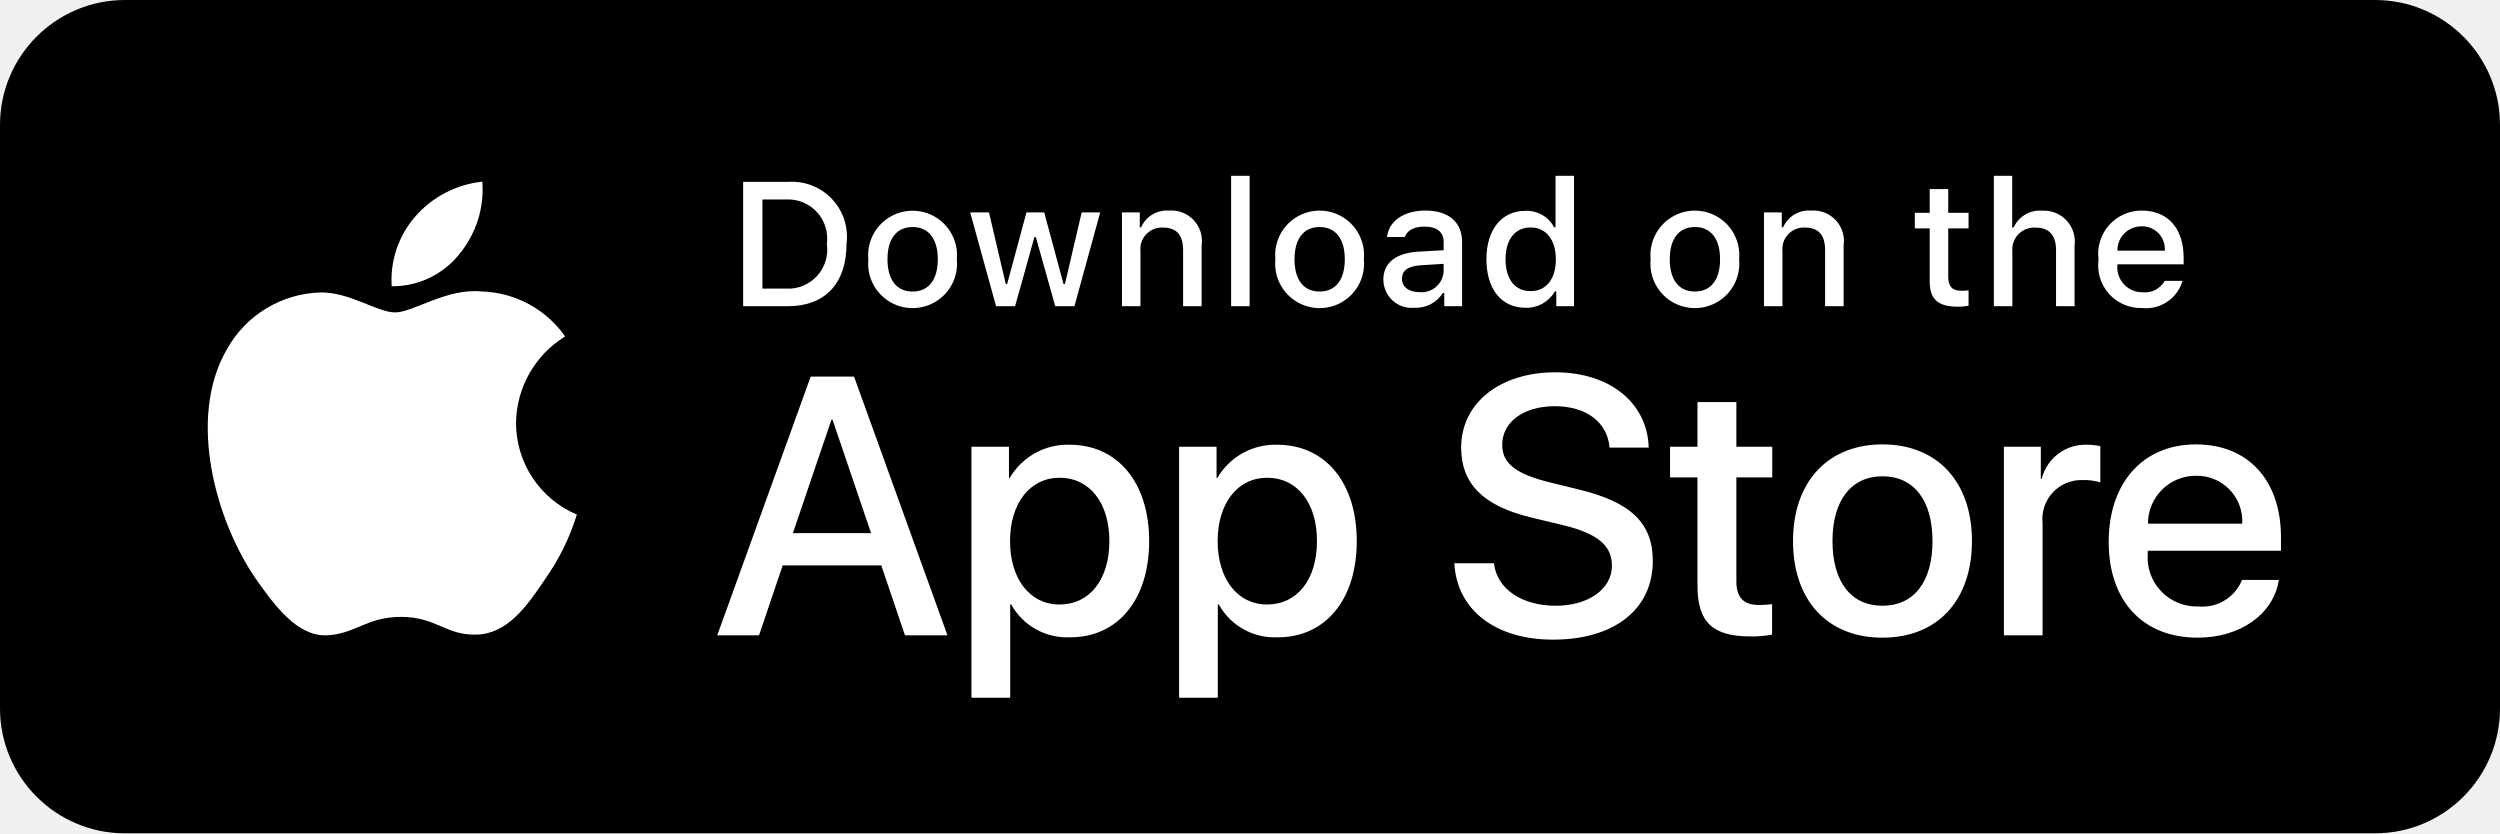
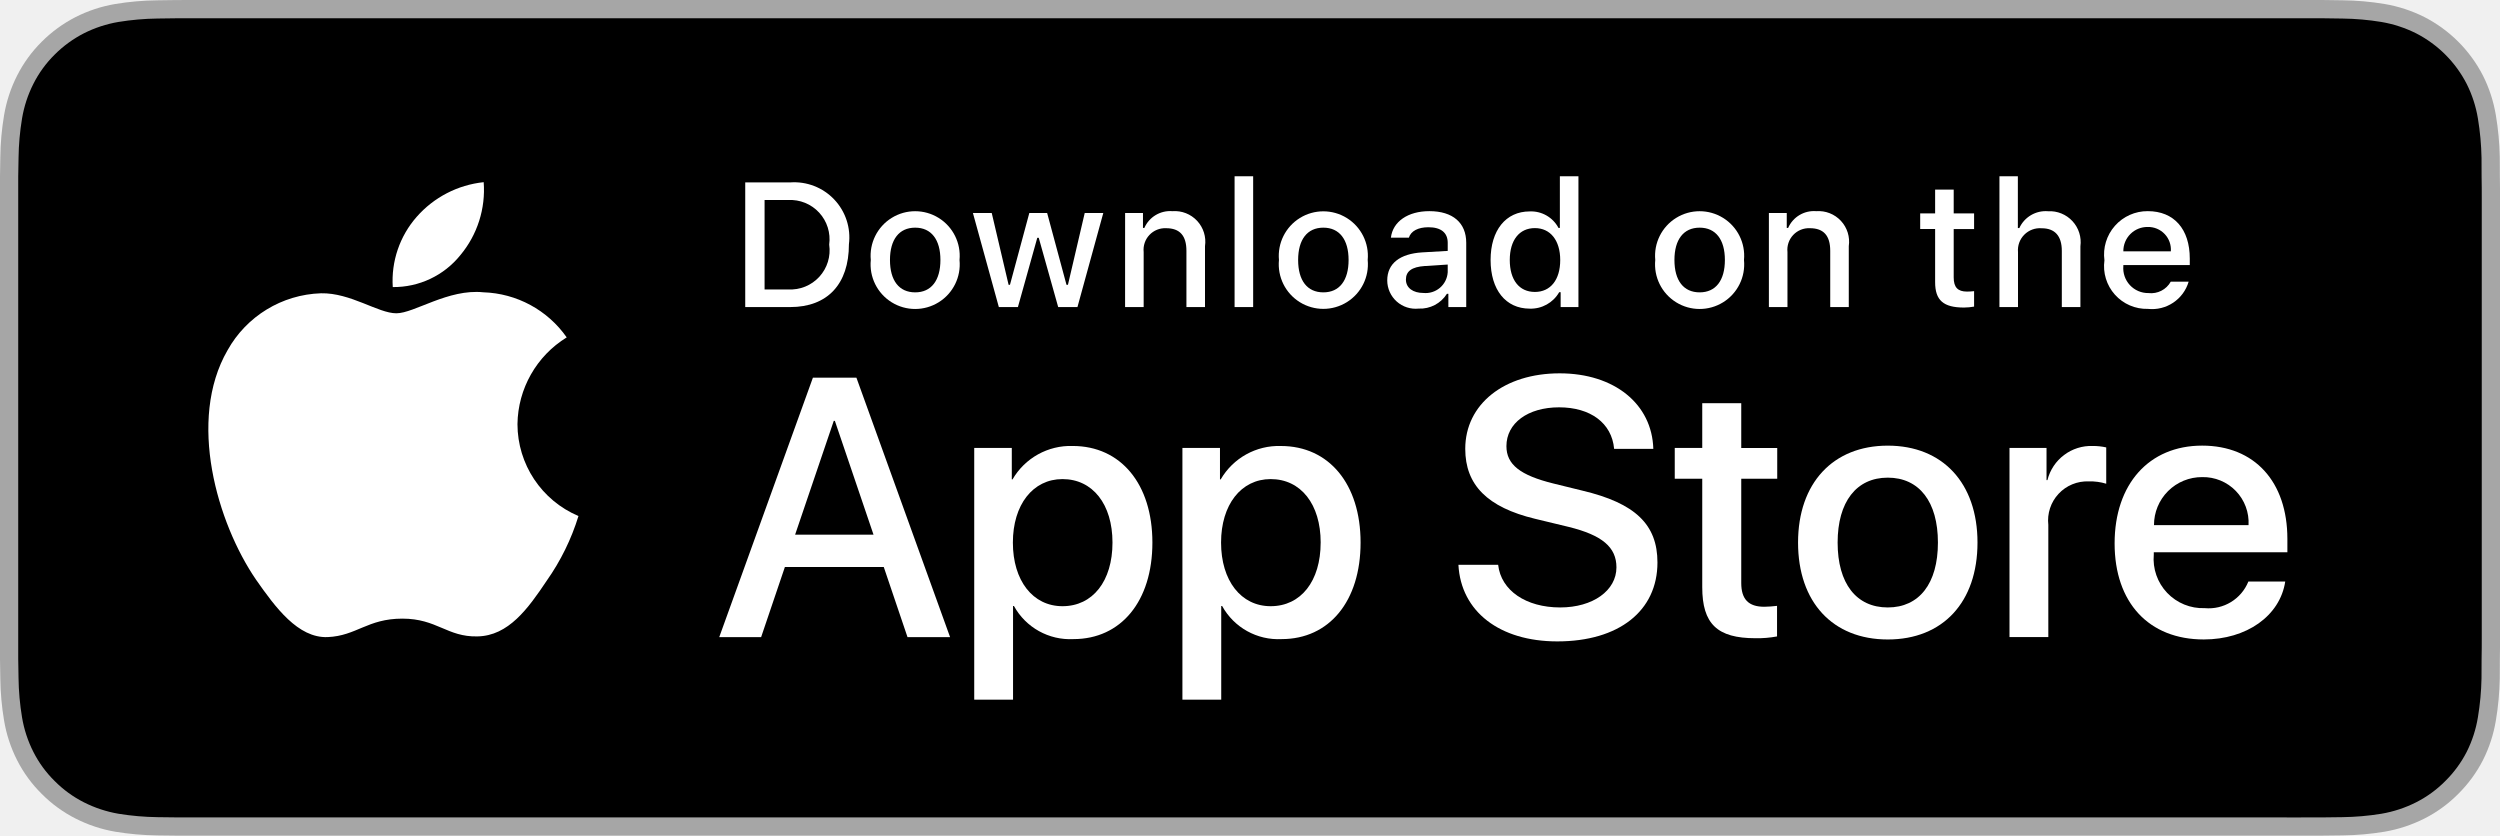
- <svg xmlns="http://www.w3.org/2000/svg" viewBox="0 0 120 40" width="120" height="40">
+ <svg xmlns="http://www.w3.org/2000/svg" id="livetype" width="119.664" height="40" viewBox="0 0 119.664 40">
  <g>
-     <rect width="120" height="40" rx="6" fill="#000" />
-     <path fill="#fff" d="M24.769 20.3a4.949 4.949 0 012.356-4.151 5.066 5.066 0 00-3.99-2.158c-1.68-.176-3.308 1.005-4.164 1.005-.872 0-2.19-.988-3.608-.958a5.315 5.315 0 00-4.473 2.728c-1.934 3.348-.491 8.269 1.361 10.976.927 1.325 2.01 2.805 3.428 2.753 1.387-.058 1.905-.885 3.58-.885 1.658 0 2.144.885 3.59.852 1.489-.025 2.426-1.332 3.32-2.67a10.962 10.962 0 001.52-3.092 4.782 4.782 0 01-2.92-4.4zM22.037 12.21a4.872 4.872 0 001.115-3.49 4.957 4.957 0 00-3.208 1.66 4.636 4.636 0 00-1.143 3.361 4.1 4.1 0 003.236-1.53z" />
-     <g fill="#fff">
-       <path d="M42.302 27.14h-4.733l-1.136 3.356h-2.005l4.484-12.418h2.083l4.483 12.418h-2.039zm-4.243-1.55h3.752l-1.85-5.446h-.051zM55.16 25.97c0 2.813-1.506 4.62-3.779 4.62a3.07 3.07 0 01-2.848-1.583h-.043v4.484h-1.86V21.442h1.8v1.506h.034a3.212 3.212 0 012.883-1.6c2.298 0 3.813 1.816 3.813 4.622zm-1.91 0c0-1.833-.948-3.038-2.393-3.038-1.42 0-2.375 1.23-2.375 3.038 0 1.824.955 3.046 2.375 3.046 1.445 0 2.393-1.197 2.393-3.046zM65.125 25.97c0 2.813-1.506 4.62-3.779 4.62a3.07 3.07 0 01-2.848-1.583h-.043v4.484h-1.859V21.442h1.799v1.506h.034a3.212 3.212 0 012.883-1.6c2.298 0 3.813 1.816 3.813 4.622zm-1.91 0c0-1.833-.948-3.038-2.393-3.038-1.42 0-2.375 1.23-2.375 3.038 0 1.824.955 3.046 2.375 3.046 1.445 0 2.393-1.197 2.393-3.046zM71.71 27.036c.138 1.232 1.335 2.04 2.97 2.04 1.566 0 2.693-.808 2.693-1.919 0-.964-.68-1.54-2.29-1.936l-1.609-.388c-2.28-.55-3.339-1.617-3.339-3.348 0-2.142 1.867-3.614 4.519-3.614 2.624 0 4.423 1.472 4.483 3.614h-1.876c-.112-1.239-1.137-1.987-2.634-1.987s-2.521.757-2.521 1.858c0 .878.654 1.395 2.255 1.79l1.368.336c2.548.603 3.606 1.626 3.606 3.443 0 2.323-1.85 3.778-4.793 3.778-2.754 0-4.614-1.42-4.734-3.667zM83.346 19.3v2.142h1.722v1.472h-1.722v4.991c0 .776.345 1.137 1.102 1.137a5.808 5.808 0 00.611-.043v1.463a5.104 5.104 0 01-1.032.086c-1.833 0-2.548-.689-2.548-2.444v-5.19h-1.316v-1.472h1.316V19.3zM86.065 25.97c0-2.849 1.678-4.639 4.294-4.639 2.625 0 4.295 1.79 4.295 4.639 0 2.856-1.661 4.638-4.295 4.638-2.633 0-4.294-1.782-4.294-4.638zm6.695 0c0-1.954-.895-3.108-2.401-3.108s-2.4 1.162-2.4 3.108c0 1.962.894 3.106 2.4 3.106s2.401-1.144 2.401-3.106zM96.186 21.442h1.773v1.541h.043a2.16 2.16 0 012.177-1.635 2.866 2.866 0 01.637.069v1.738a2.598 2.598 0 00-.835-.112 1.873 1.873 0 00-1.937 2.083v5.37h-1.858zM109.384 27.837c-.25 1.643-1.85 2.771-3.898 2.771-2.634 0-4.269-1.764-4.269-4.595 0-2.84 1.644-4.682 4.19-4.682 2.506 0 4.08 1.72 4.08 4.466v.637h-6.395v.112a2.358 2.358 0 002.436 2.564 2.048 2.048 0 002.09-1.273zm-6.282-2.702h4.526a2.177 2.177 0 00-2.22-2.298 2.292 2.292 0 00-2.306 2.298z" />
+     <g>
+       <g>
+         <path d="M110.135,0H9.535c-.367,0-.729,0-1.095.002-.306.002-.61.008-.919.013A13.215,13.215,0,0,0,5.517.191a6.665,6.665,0,0,0-1.901.627A6.438,6.438,0,0,0,1.998,1.997,6.258,6.258,0,0,0,.819,3.618a6.601,6.601,0,0,0-.625,1.903,12.993,12.993,0,0,0-.179,2.002C.006,7.83.005,8.138,0,8.444V31.559c.005.31.006.611.015.922a12.992,12.992,0,0,0,.179,2.002,6.588,6.588,0,0,0,.625,1.904A6.208,6.208,0,0,0,1.998,38.001a6.274,6.274,0,0,0,1.619,1.179,6.701,6.701,0,0,0,1.901.631,13.455,13.455,0,0,0,2.004.177c.309.007.613.011.919.011C8.806,40,9.168,40,9.535,40H110.135c.359,0,.725,0,1.084-.002.305,0,.617-.004.922-.011a13.279,13.279,0,0,0,2-.177,6.804,6.804,0,0,0,1.908-.631,6.277,6.277,0,0,0,1.617-1.179,6.395,6.395,0,0,0,1.182-1.614,6.604,6.604,0,0,0,.619-1.904,13.506,13.506,0,0,0,.186-2.002c.004-.311.004-.611.004-.922.008-.363.008-.725.008-1.094V9.536c0-.366,0-.729-.008-1.092,0-.307,0-.614-.004-.921a13.507,13.507,0,0,0-.186-2.002,6.618,6.618,0,0,0-.619-1.903,6.466,6.466,0,0,0-2.799-2.8,6.768,6.768,0,0,0-1.908-.627,13.044,13.044,0,0,0-2-.177c-.305-.005-.617-.011-.922-.013-.359-.002-.725-.002-1.084-.002Z" style="fill: #a6a6a6" />
+         <path d="M8.445,39.125c-.305,0-.602-.004-.904-.011a12.687,12.687,0,0,1-1.869-.163,5.884,5.884,0,0,1-1.657-.548,5.406,5.406,0,0,1-1.397-1.017,5.321,5.321,0,0,1-1.021-1.397,5.722,5.722,0,0,1-.543-1.657,12.414,12.414,0,0,1-.167-1.875c-.006-.211-.015-.913-.015-.913V8.444S.882,7.753.888,7.55a12.37,12.37,0,0,1,.166-1.872,5.755,5.755,0,0,1,.543-1.662A5.373,5.373,0,0,1,2.612,2.618,5.565,5.565,0,0,1,4.014,1.595a5.823,5.823,0,0,1,1.653-.544A12.586,12.586,0,0,1,7.543.887L8.445.875H111.214l.913.013a12.385,12.385,0,0,1,1.858.163,5.938,5.938,0,0,1,1.671.548,5.594,5.594,0,0,1,2.415,2.42,5.763,5.763,0,0,1,.535,1.649,12.995,12.995,0,0,1,.174,1.887c.003.283.003.587.003.89.008.375.008.732.008,1.092V30.465c0,.363,0,.718-.008,1.075,0,.325,0,.623-.004.93a12.731,12.731,0,0,1-.171,1.853,5.739,5.739,0,0,1-.54,1.67,5.48,5.48,0,0,1-1.016,1.386,5.413,5.413,0,0,1-1.399,1.022,5.862,5.862,0,0,1-1.668.55,12.542,12.542,0,0,1-1.869.163c-.293.007-.6.011-.897.011l-1.084.002Z" />
+       </g>
+       <g id="_Group_" data-name="&lt;Group&gt;">
+         <g id="_Group_2" data-name="&lt;Group&gt;">
+           <g id="_Group_3" data-name="&lt;Group&gt;">
+             <path id="_Path_" data-name="&lt;Path&gt;" d="M24.769,20.301a4.949,4.949,0,0,1,2.357-4.152,5.066,5.066,0,0,0-3.991-2.158c-1.679-.176-3.307,1.005-4.163,1.005-.872,0-2.19-.987-3.608-.958a5.315,5.315,0,0,0-4.473,2.728c-1.934,3.348-.491,8.269,1.361,10.976.927,1.325,2.01,2.806,3.428,2.753,1.387-.058,1.905-.884,3.579-.884,1.659,0,2.145.884,3.591.851,1.488-.024,2.426-1.331,3.321-2.669a10.962,10.962,0,0,0,1.518-3.093A4.782,4.782,0,0,1,24.769,20.301Z" style="fill: #fff" />
+             <path id="_Path_2" data-name="&lt;Path&gt;" d="M22.037,12.211a4.872,4.872,0,0,0,1.115-3.491,4.957,4.957,0,0,0-3.208,1.66,4.636,4.636,0,0,0-1.144,3.361A4.099,4.099,0,0,0,22.037,12.211Z" style="fill: #fff" />
+           </g>
+         </g>
+         <g>
+           <path d="M42.302,27.14h-4.733l-1.137,3.356H34.427l4.483-12.418h2.083l4.483,12.418H43.438ZM38.059,25.591h3.752l-1.85-5.447h-.052Z" style="fill: #fff" />
+           <path d="M55.16,25.97c0,2.813-1.506,4.621-3.778,4.621a3.069,3.069,0,0,1-2.849-1.584h-.043v4.484h-1.858V21.442H48.43v1.506h.034a3.212,3.212,0,0,1,2.883-1.601C53.645,21.348,55.16,23.164,55.16,25.97Zm-1.91,0c0-1.833-.947-3.038-2.393-3.038-1.42,0-2.375,1.23-2.375,3.038,0,1.824.955,3.046,2.375,3.046C52.302,29.016,53.25,27.819,53.25,25.97Z" style="fill: #fff" />
+           <path d="M65.125,25.97c0,2.813-1.506,4.621-3.778,4.621a3.069,3.069,0,0,1-2.849-1.584h-.043v4.484h-1.858V21.442H58.395v1.506h.034A3.212,3.212,0,0,1,61.312,21.348C63.61,21.348,65.125,23.164,65.125,25.97Zm-1.91,0c0-1.833-.947-3.038-2.393-3.038-1.42,0-2.375,1.23-2.375,3.038,0,1.824.955,3.046,2.375,3.046C62.267,29.016,63.214,27.819,63.214,25.97Z" style="fill: #fff" />
+           <path d="M71.71,27.036c.138,1.231,1.334,2.04,2.969,2.04,1.566,0,2.693-.809,2.693-1.919,0-.964-.68-1.541-2.289-1.937l-1.609-.388c-2.28-.551-3.339-1.617-3.339-3.348,0-2.143,1.867-3.614,4.519-3.614,2.624,0,4.423,1.472,4.483,3.614h-1.876c-.112-1.239-1.137-1.987-2.634-1.987s-2.521.757-2.521,1.858c0,.878.654,1.395,2.255,1.79l1.368.336c2.548.603,3.606,1.626,3.606,3.442,0,2.323-1.851,3.778-4.794,3.778-2.754,0-4.613-1.421-4.733-3.667Z" style="fill: #fff" />
+           <path d="M83.346,19.3v2.143h1.722v1.472H83.346v4.991c0,.775.345,1.137,1.102,1.137a5.808,5.808,0,0,0,.611-.043v1.463a5.104,5.104,0,0,1-1.032.086c-1.833,0-2.548-.688-2.548-2.444V22.914H80.163V21.442H81.479V19.3Z" style="fill: #fff" />
+           <path d="M86.065,25.97c0-2.849,1.678-4.639,4.294-4.639,2.625,0,4.295,1.79,4.295,4.639,0,2.856-1.661,4.639-4.295,4.639C87.726,30.608,86.065,28.826,86.065,25.97Zm6.695,0c0-1.954-.896-3.107-2.401-3.107s-2.4,1.162-2.4,3.107c0,1.962.895,3.106,2.4,3.106S92.76,27.932,92.76,25.97Z" style="fill: #fff" />
+           <path d="M96.186,21.442h1.772v1.541h.043a2.159,2.159,0,0,1,2.178-1.636,2.866,2.866,0,0,1,.637.069v1.738a2.598,2.598,0,0,0-.835-.112,1.873,1.873,0,0,0-1.937,2.083v5.37h-1.858Z" style="fill: #fff" />
+           <path d="M109.384,27.837c-.25,1.644-1.851,2.771-3.898,2.771-2.634,0-4.269-1.765-4.269-4.596,0-2.84,1.644-4.682,4.19-4.682,2.505,0,4.08,1.721,4.08,4.466v.637h-6.395v.112a2.358,2.358,0,0,0,2.436,2.564,2.048,2.048,0,0,0,2.091-1.273Zm-6.282-2.702h4.526a2.177,2.177,0,0,0-2.221-2.298A2.292,2.292,0,0,0,103.102,25.135Z" style="fill: #fff" />
+         </g>
+       </g>
    </g>
-     <g fill="#fff">
-       <path d="M37.826 8.731a2.64 2.64 0 012.808 2.965c0 1.906-1.03 3.002-2.808 3.002h-2.155V8.731zm-1.228 5.123h1.125a1.876 1.876 0 001.967-2.146 1.881 1.881 0 00-1.967-2.134h-1.125zM41.68 12.444a2.133 2.133 0 114.248 0 2.134 2.134 0 11-4.247 0zm3.334 0c0-.976-.439-1.547-1.208-1.547-.773 0-1.207.571-1.207 1.547 0 .984.434 1.55 1.207 1.55.77 0 1.208-.57 1.208-1.55zM51.573 14.698h-.922l-.93-3.317h-.07l-.927 3.317h-.913l-1.242-4.503h.902l.806 3.436h.067l.926-3.436h.852l.926 3.436h.07l.803-3.436h.889zM53.854 10.195h.855v.715h.066a1.348 1.348 0 011.344-.802 1.465 1.465 0 011.559 1.675v2.915h-.889v-2.692c0-.724-.314-1.084-.972-1.084a1.033 1.033 0 00-1.075 1.141v2.635h-.888zM59.094 8.437h.888v6.261h-.888zM61.218 12.444a2.133 2.133 0 114.247 0 2.134 2.134 0 11-4.247 0zm3.333 0c0-.976-.439-1.547-1.208-1.547-.773 0-1.207.571-1.207 1.547 0 .984.434 1.55 1.207 1.55.77 0 1.208-.57 1.208-1.55zM66.4 13.424c0-.81.604-1.278 1.676-1.344l1.22-.07v-.389c0-.476-.315-.744-.922-.744-.497 0-.84.182-.939.5h-.86c.09-.773.818-1.27 1.84-1.27 1.128 0 1.765.563 1.765 1.514v3.077h-.855v-.633h-.07a1.515 1.515 0 01-1.353.707 1.36 1.36 0 01-1.501-1.348zm2.895-.384v-.377l-1.1.07c-.62.042-.9.253-.9.65 0 .405.351.64.834.64a1.062 1.062 0 001.166-.983zM71.348 12.444c0-1.423.732-2.324 1.87-2.324a1.484 1.484 0 011.38.79h.067V8.437h.888v6.261h-.851v-.71h-.07a1.563 1.563 0 01-1.415.785c-1.145 0-1.869-.901-1.869-2.329zm.918 0c0 .955.45 1.53 1.203 1.53.75 0 1.212-.583 1.212-1.526 0-.938-.468-1.53-1.212-1.53-.748 0-1.203.58-1.203 1.526zM79.23 12.444a2.133 2.133 0 114.247 0 2.134 2.134 0 11-4.247 0zm3.333 0c0-.976-.438-1.547-1.208-1.547-.772 0-1.207.571-1.207 1.547 0 .984.435 1.55 1.207 1.55.77 0 1.208-.57 1.208-1.55zM84.67 10.195h.855v.715h.066a1.348 1.348 0 011.344-.802 1.465 1.465 0 011.559 1.675v2.915h-.889v-2.692c0-.724-.314-1.084-.972-1.084a1.033 1.033 0 00-1.075 1.141v2.635h-.888zM93.515 9.074v1.141h.976v.749h-.976v2.315c0 .472.195.678.637.678a2.967 2.967 0 00.339-.021v.74a2.916 2.916 0 01-.484.046c-.988 0-1.381-.348-1.381-1.216v-2.542h-.715v-.749h.715V9.074zM95.705 8.437h.88v2.481h.07a1.386 1.386 0 011.374-.806 1.483 1.483 0 011.55 1.679v2.907h-.889V12.01c0-.72-.335-1.084-.963-1.084a1.052 1.052 0 00-1.134 1.142v2.63h-.888zM104.761 13.482a1.828 1.828 0 01-1.95 1.303 2.045 2.045 0 01-2.081-2.325 2.077 2.077 0 012.076-2.352c1.253 0 2.009.856 2.009 2.27v.31h-3.18v.05a1.19 1.19 0 001.2 1.29 1.08 1.08 0 001.07-.546zm-3.126-1.451h2.275a1.086 1.086 0 00-1.109-1.167 1.152 1.152 0 00-1.166 1.167z" />
+     <g id="_Group_4" data-name="&lt;Group&gt;">
+       <g>
+         <path d="M37.826,8.731a2.64,2.64,0,0,1,2.808,2.965c0,1.906-1.03,3.002-2.808,3.002H35.671V8.731Zm-1.229,5.123h1.125a1.876,1.876,0,0,0,1.968-2.146,1.881,1.881,0,0,0-1.968-2.134h-1.125Z" style="fill: #fff" />
+         <path d="M41.681,12.444a2.133,2.133,0,1,1,4.247,0,2.134,2.134,0,1,1-4.247,0Zm3.333,0c0-.976-.438-1.547-1.208-1.547-.772,0-1.207.571-1.207,1.547,0,.984.435,1.55,1.207,1.55C44.575,13.995,45.014,13.424,45.014,12.444Z" style="fill: #fff" />
+         <path d="M51.573,14.698h-.922l-.931-3.316h-.07l-.927,3.316h-.913l-1.241-4.503h.901l.807,3.436h.066l.926-3.436h.853l.926,3.436h.07l.803-3.436h.889Z" style="fill: #fff" />
+         <path d="M53.854,10.195H54.709v.715h.066a1.348,1.348,0,0,1,1.344-.802,1.465,1.465,0,0,1,1.559,1.675v2.915h-.889V12.006c0-.724-.314-1.083-.972-1.083a1.033,1.033,0,0,0-1.075,1.141v2.634h-.889Z" style="fill: #fff" />
+         <path d="M59.094,8.437h.889v6.261h-.889Z" style="fill: #fff" />
+         <path d="M61.218,12.444a2.133,2.133,0,1,1,4.248,0,2.134,2.134,0,1,1-4.248,0Zm3.333,0c0-.976-.438-1.547-1.208-1.547-.772,0-1.207.571-1.207,1.547,0,.984.435,1.55,1.207,1.55C64.112,13.995,64.551,13.424,64.551,12.444Z" style="fill: #fff" />
+         <path d="M66.401,13.424c0-.811.604-1.278,1.675-1.344l1.22-.07v-.389c0-.476-.314-.744-.922-.744-.496,0-.84.182-.938.5h-.86c.091-.773.818-1.27,1.84-1.27,1.129,0,1.766.562,1.766,1.513v3.077h-.855v-.633h-.07a1.515,1.515,0,0,1-1.353.707A1.36,1.36,0,0,1,66.401,13.424Zm2.895-.385v-.376l-1.1.07c-.62.042-.901.252-.901.649,0,.405.352.641.835.641A1.062,1.062,0,0,0,69.295,13.04Z" style="fill: #fff" />
+         <path d="M71.348,12.444c0-1.423.731-2.324,1.869-2.324a1.484,1.484,0,0,1,1.381.79h.066V8.437h.889v6.261h-.852v-.711h-.07a1.563,1.563,0,0,1-1.414.786C72.072,14.772,71.348,13.871,71.348,12.444Zm.918,0c0,.955.45,1.53,1.203,1.53.749,0,1.212-.583,1.212-1.526,0-.938-.468-1.53-1.212-1.53C72.721,10.918,72.266,11.497,72.266,12.444Z" style="fill: #fff" />
+         <path d="M79.23,12.444a2.133,2.133,0,1,1,4.247,0,2.134,2.134,0,1,1-4.247,0Zm3.333,0c0-.976-.438-1.547-1.208-1.547-.772,0-1.207.571-1.207,1.547,0,.984.435,1.55,1.207,1.55C82.125,13.995,82.563,13.424,82.563,12.444Z" style="fill: #fff" />
+         <path d="M84.669,10.195h.855v.715h.066a1.348,1.348,0,0,1,1.344-.802,1.465,1.465,0,0,1,1.559,1.675v2.915H87.605V12.006c0-.724-.314-1.083-.972-1.083a1.033,1.033,0,0,0-1.075,1.141v2.634h-.889Z" style="fill: #fff" />
+         <path d="M93.515,9.074v1.142h.976v.749h-.976V13.279c0,.472.194.678.637.678a2.967,2.967,0,0,0,.339-.021v.74a2.916,2.916,0,0,1-.483.045c-.988,0-1.382-.348-1.382-1.216v-2.543h-.715v-.749h.715V9.074Z" style="fill: #fff" />
+         <path d="M95.705,8.437h.881v2.481h.07a1.386,1.386,0,0,1,1.373-.807,1.483,1.483,0,0,1,1.551,1.679v2.907H98.69v-2.688c0-.719-.335-1.083-.963-1.083a1.052,1.052,0,0,0-1.134,1.142v2.63h-.889Z" style="fill: #fff" />
+         <path d="M104.761,13.482a1.828,1.828,0,0,1-1.951,1.303A2.045,2.045,0,0,1,100.73,12.46a2.077,2.077,0,0,1,2.076-2.353c1.253,0,2.009.856,2.009,2.27V12.688h-3.18v.05a1.19,1.19,0,0,0,1.199,1.29,1.079,1.079,0,0,0,1.071-.546Zm-3.126-1.451h2.274a1.086,1.086,0,0,0-1.108-1.167A1.152,1.152,0,0,0,101.635,12.031Z" style="fill: #fff" />
+       </g>
    </g>
  </g>
</svg>
